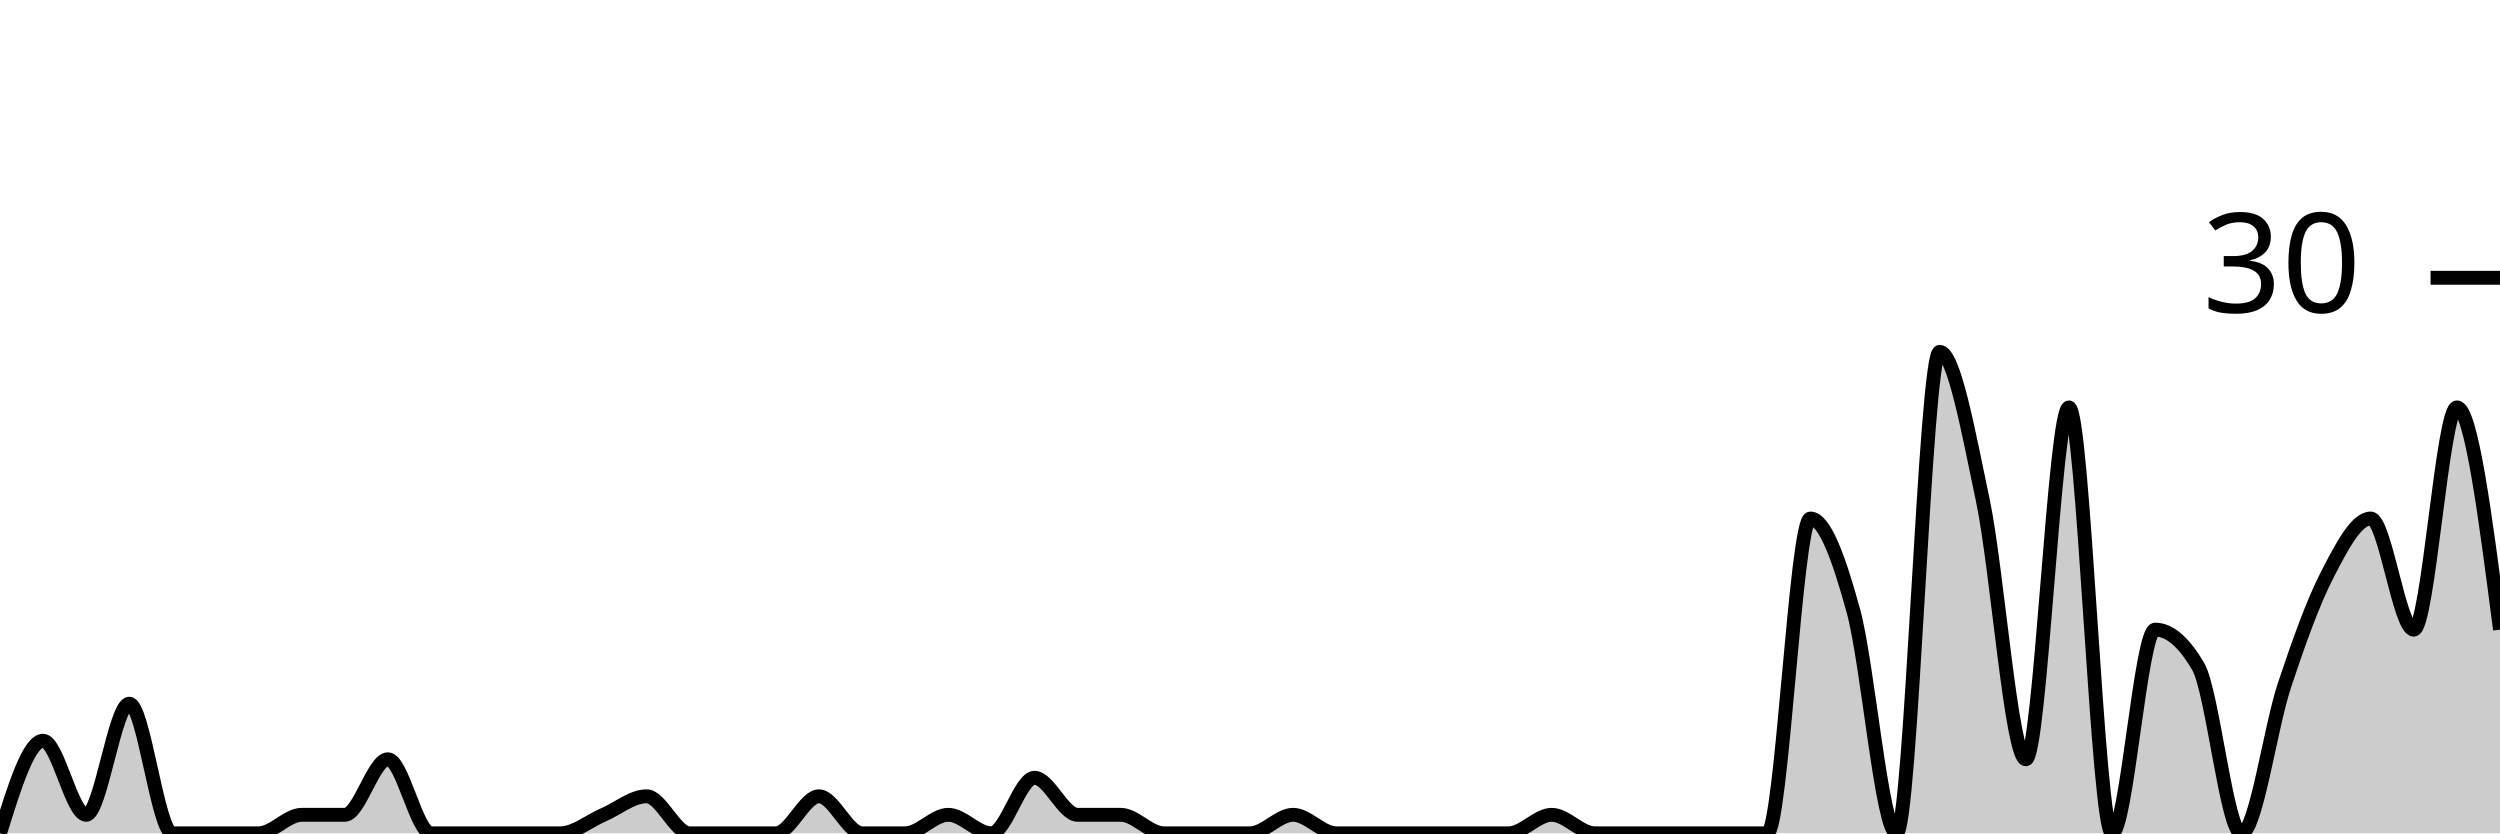
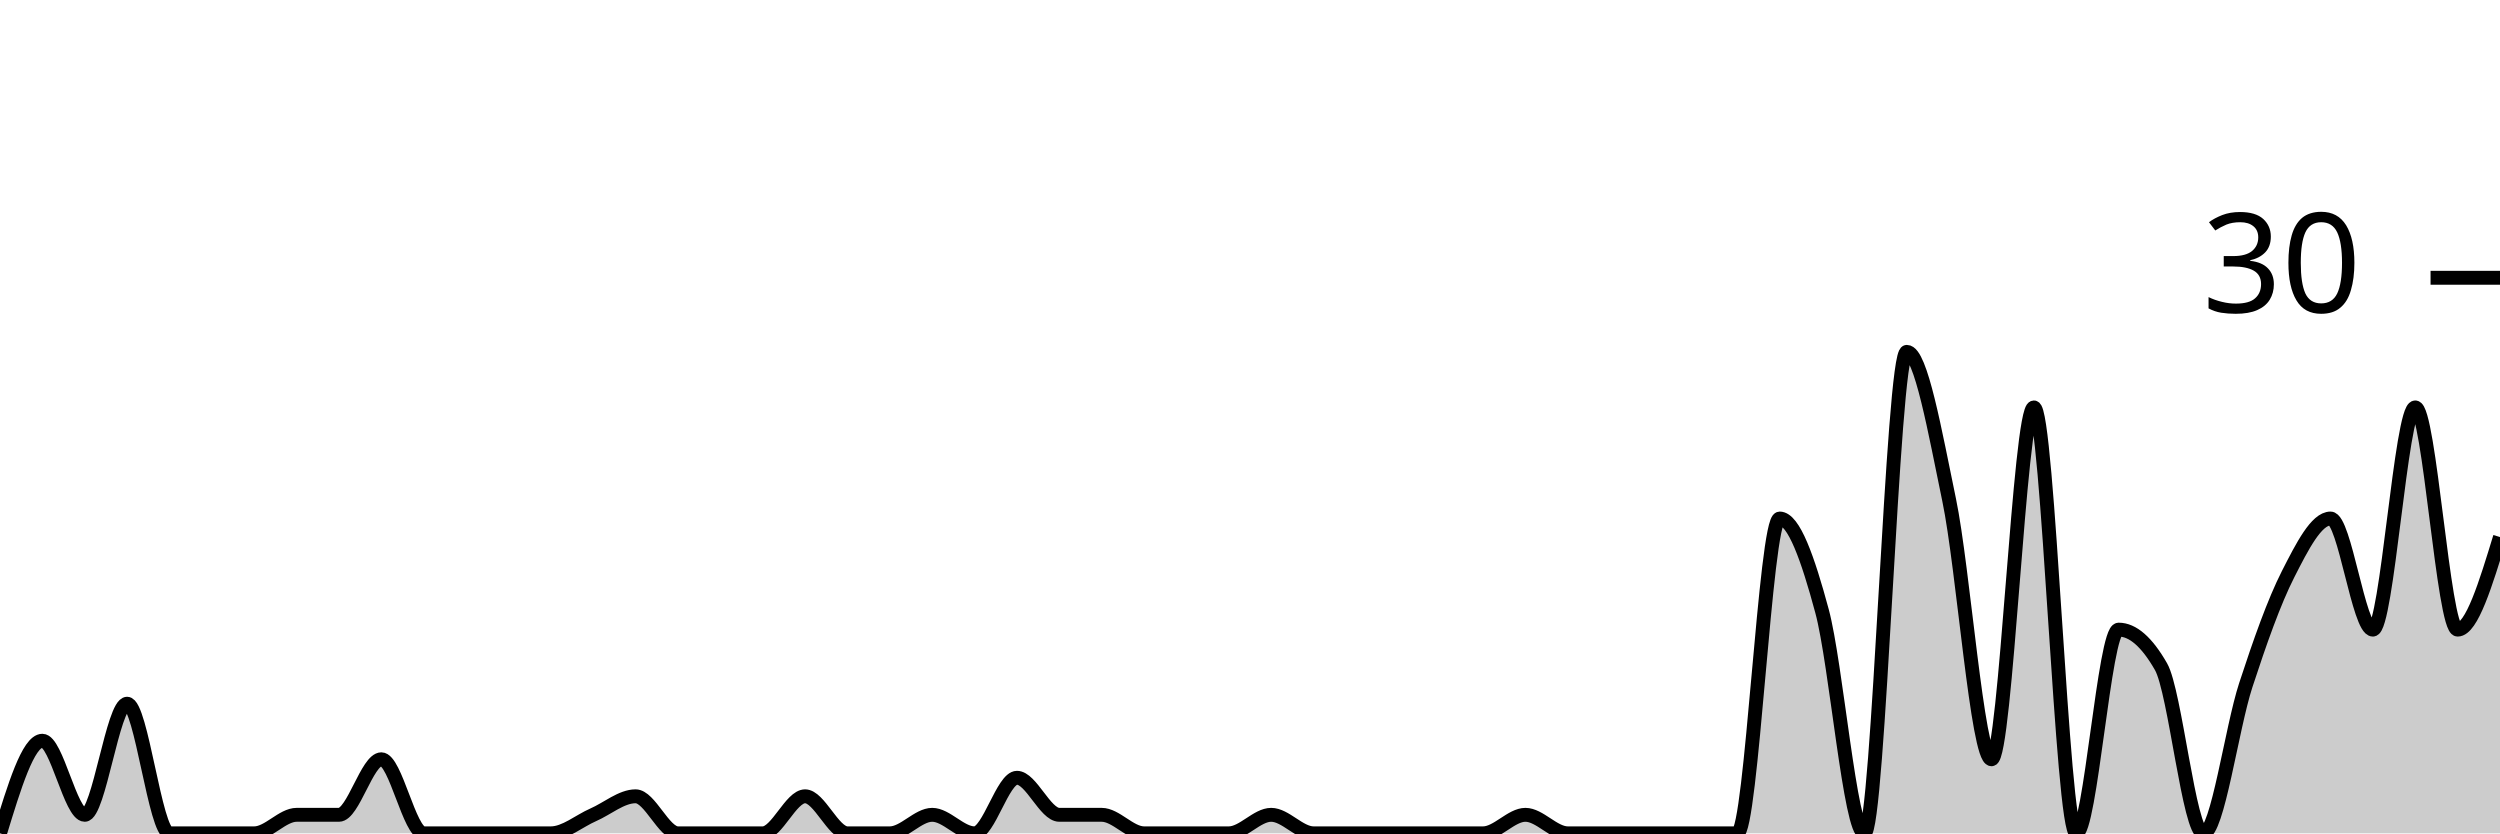
<svg xmlns="http://www.w3.org/2000/svg" viewBox="0 0 180 60">
  <g transform="translate(0,20)">
-     <path class="area" fill="rgba(0, 0, 0, 0.2)" d="M0,40C1.034,36.667,2.069,33.333,3.103,33.333C4.138,33.333,5.172,38.667,6.207,38.667C7.241,38.667,8.276,30.667,9.31,30.667C10.345,30.667,11.379,40,12.414,40C13.448,40,14.483,40,15.517,40C16.552,40,17.586,40,18.621,40C19.655,40,20.69,38.667,21.724,38.667C22.759,38.667,23.793,38.667,24.828,38.667C25.862,38.667,26.897,34.667,27.931,34.667C28.966,34.667,30,40,31.034,40C32.069,40,33.103,40,34.138,40C35.172,40,36.207,40,37.241,40C38.276,40,39.31,40,40.345,40C41.379,40,42.414,39.111,43.448,38.667C44.483,38.222,45.517,37.333,46.552,37.333C47.586,37.333,48.621,40,49.655,40C50.69,40,51.724,40,52.759,40C53.793,40,54.828,40,55.862,40C56.897,40,57.931,37.333,58.966,37.333C60,37.333,61.034,40,62.069,40C63.103,40,64.138,40,65.172,40C66.207,40,67.241,38.667,68.276,38.667C69.31,38.667,70.345,40,71.379,40C72.414,40,73.448,36,74.483,36C75.517,36,76.552,38.667,77.586,38.667C78.621,38.667,79.655,38.667,80.69,38.667C81.724,38.667,82.759,40,83.793,40C84.828,40,85.862,40,86.897,40C87.931,40,88.966,40,90,40C91.034,40,92.069,38.667,93.103,38.667C94.138,38.667,95.172,40,96.207,40C97.241,40,98.276,40,99.31,40C100.345,40,101.379,40,102.414,40C103.448,40,104.483,40,105.517,40C106.552,40,107.586,40,108.621,40C109.655,40,110.69,38.667,111.724,38.667C112.759,38.667,113.793,40,114.828,40C115.862,40,116.897,40,117.931,40C118.966,40,120,40,121.034,40C122.069,40,123.103,40,124.138,40C125.172,40,126.207,40,127.241,40C128.276,40,129.31,17.333,130.345,17.333C131.379,17.333,132.414,20.222,133.448,24C134.483,27.778,135.517,40,136.552,40C137.586,40,138.621,5.333,139.655,5.333C140.69,5.333,141.724,11.111,142.759,16C143.793,20.889,144.828,34.667,145.862,34.667C146.897,34.667,147.931,9.333,148.966,9.333C150,9.333,151.034,40,152.069,40C153.103,40,154.138,25.333,155.172,25.333C156.207,25.333,157.241,26.222,158.276,28C159.31,29.778,160.345,40,161.379,40C162.414,40,163.448,32.444,164.483,29.333C165.517,26.222,166.552,23.333,167.586,21.333C168.621,19.333,169.655,17.333,170.69,17.333C171.724,17.333,172.759,25.333,173.793,25.333C174.828,25.333,175.862,9.333,176.897,9.333C177.931,9.333,178.966,17.333,180,25.333L180,40C178.966,40,177.931,40,176.897,40C175.862,40,174.828,40,173.793,40C172.759,40,171.724,40,170.69,40C169.655,40,168.621,40,167.586,40C166.552,40,165.517,40,164.483,40C163.448,40,162.414,40,161.379,40C160.345,40,159.31,40,158.276,40C157.241,40,156.207,40,155.172,40C154.138,40,153.103,40,152.069,40C151.034,40,150,40,148.966,40C147.931,40,146.897,40,145.862,40C144.828,40,143.793,40,142.759,40C141.724,40,140.69,40,139.655,40C138.621,40,137.586,40,136.552,40C135.517,40,134.483,40,133.448,40C132.414,40,131.379,40,130.345,40C129.31,40,128.276,40,127.241,40C126.207,40,125.172,40,124.138,40C123.103,40,122.069,40,121.034,40C120,40,118.966,40,117.931,40C116.897,40,115.862,40,114.828,40C113.793,40,112.759,40,111.724,40C110.69,40,109.655,40,108.621,40C107.586,40,106.552,40,105.517,40C104.483,40,103.448,40,102.414,40C101.379,40,100.345,40,99.31,40C98.276,40,97.241,40,96.207,40C95.172,40,94.138,40,93.103,40C92.069,40,91.034,40,90,40C88.966,40,87.931,40,86.897,40C85.862,40,84.828,40,83.793,40C82.759,40,81.724,40,80.69,40C79.655,40,78.621,40,77.586,40C76.552,40,75.517,40,74.483,40C73.448,40,72.414,40,71.379,40C70.345,40,69.31,40,68.276,40C67.241,40,66.207,40,65.172,40C64.138,40,63.103,40,62.069,40C61.034,40,60,40,58.966,40C57.931,40,56.897,40,55.862,40C54.828,40,53.793,40,52.759,40C51.724,40,50.69,40,49.655,40C48.621,40,47.586,40,46.552,40C45.517,40,44.483,40,43.448,40C42.414,40,41.379,40,40.345,40C39.31,40,38.276,40,37.241,40C36.207,40,35.172,40,34.138,40C33.103,40,32.069,40,31.034,40C30,40,28.966,40,27.931,40C26.897,40,25.862,40,24.828,40C23.793,40,22.759,40,21.724,40C20.69,40,19.655,40,18.621,40C17.586,40,16.552,40,15.517,40C14.483,40,13.448,40,12.414,40C11.379,40,10.345,40,9.31,40C8.276,40,7.241,40,6.207,40C5.172,40,4.138,40,3.103,40C2.069,40,1.034,40,0,40Z" />
-     <path class="line" stroke="black" fill="none" d="M0,40C1.034,36.667,2.069,33.333,3.103,33.333C4.138,33.333,5.172,38.667,6.207,38.667C7.241,38.667,8.276,30.667,9.31,30.667C10.345,30.667,11.379,40,12.414,40C13.448,40,14.483,40,15.517,40C16.552,40,17.586,40,18.621,40C19.655,40,20.69,38.667,21.724,38.667C22.759,38.667,23.793,38.667,24.828,38.667C25.862,38.667,26.897,34.667,27.931,34.667C28.966,34.667,30,40,31.034,40C32.069,40,33.103,40,34.138,40C35.172,40,36.207,40,37.241,40C38.276,40,39.31,40,40.345,40C41.379,40,42.414,39.111,43.448,38.667C44.483,38.222,45.517,37.333,46.552,37.333C47.586,37.333,48.621,40,49.655,40C50.69,40,51.724,40,52.759,40C53.793,40,54.828,40,55.862,40C56.897,40,57.931,37.333,58.966,37.333C60,37.333,61.034,40,62.069,40C63.103,40,64.138,40,65.172,40C66.207,40,67.241,38.667,68.276,38.667C69.31,38.667,70.345,40,71.379,40C72.414,40,73.448,36,74.483,36C75.517,36,76.552,38.667,77.586,38.667C78.621,38.667,79.655,38.667,80.69,38.667C81.724,38.667,82.759,40,83.793,40C84.828,40,85.862,40,86.897,40C87.931,40,88.966,40,90,40C91.034,40,92.069,38.667,93.103,38.667C94.138,38.667,95.172,40,96.207,40C97.241,40,98.276,40,99.31,40C100.345,40,101.379,40,102.414,40C103.448,40,104.483,40,105.517,40C106.552,40,107.586,40,108.621,40C109.655,40,110.69,38.667,111.724,38.667C112.759,38.667,113.793,40,114.828,40C115.862,40,116.897,40,117.931,40C118.966,40,120,40,121.034,40C122.069,40,123.103,40,124.138,40C125.172,40,126.207,40,127.241,40C128.276,40,129.31,17.333,130.345,17.333C131.379,17.333,132.414,20.222,133.448,24C134.483,27.778,135.517,40,136.552,40C137.586,40,138.621,5.333,139.655,5.333C140.69,5.333,141.724,11.111,142.759,16C143.793,20.889,144.828,34.667,145.862,34.667C146.897,34.667,147.931,9.333,148.966,9.333C150,9.333,151.034,40,152.069,40C153.103,40,154.138,25.333,155.172,25.333C156.207,25.333,157.241,26.222,158.276,28C159.31,29.778,160.345,40,161.379,40C162.414,40,163.448,32.444,164.483,29.333C165.517,26.222,166.552,23.333,167.586,21.333C168.621,19.333,169.655,17.333,170.69,17.333C171.724,17.333,172.759,25.333,173.793,25.333C174.828,25.333,175.862,9.333,176.897,9.333C177.931,9.333,178.966,17.333,180,25.333" />
+     <path class="area" fill="rgba(0, 0, 0, 0.2)" d="M0,40C1.017,36.667,2.034,33.333,3.051,33.333C4.068,33.333,5.085,38.667,6.102,38.667C7.119,38.667,8.136,30.667,9.153,30.667C10.169,30.667,11.186,40,12.203,40C13.22,40,14.237,40,15.254,40C16.271,40,17.288,40,18.305,40C19.322,40,20.339,38.667,21.356,38.667C22.373,38.667,23.39,38.667,24.407,38.667C25.424,38.667,26.441,34.667,27.458,34.667C28.475,34.667,29.492,40,30.508,40C31.525,40,32.542,40,33.559,40C34.576,40,35.593,40,36.61,40C37.627,40,38.644,40,39.661,40C40.678,40,41.695,39.111,42.712,38.667C43.729,38.222,44.746,37.333,45.763,37.333C46.78,37.333,47.797,40,48.814,40C49.831,40,50.847,40,51.864,40C52.881,40,53.898,40,54.915,40C55.932,40,56.949,37.333,57.966,37.333C58.983,37.333,60,40,61.017,40C62.034,40,63.051,40,64.068,40C65.085,40,66.102,38.667,67.119,38.667C68.136,38.667,69.153,40,70.169,40C71.186,40,72.203,36,73.22,36C74.237,36,75.254,38.667,76.271,38.667C77.288,38.667,78.305,38.667,79.322,38.667C80.339,38.667,81.356,40,82.373,40C83.39,40,84.407,40,85.424,40C86.441,40,87.458,40,88.475,40C89.492,40,90.508,38.667,91.525,38.667C92.542,38.667,93.559,40,94.576,40C95.593,40,96.61,40,97.627,40C98.644,40,99.661,40,100.678,40C101.695,40,102.712,40,103.729,40C104.746,40,105.763,40,106.78,40C107.797,40,108.814,38.667,109.831,38.667C110.847,38.667,111.864,40,112.881,40C113.898,40,114.915,40,115.932,40C116.949,40,117.966,40,118.983,40C120,40,121.017,40,122.034,40C123.051,40,124.068,40,125.085,40C126.102,40,127.119,17.333,128.136,17.333C129.153,17.333,130.169,20.222,131.186,24C132.203,27.778,133.22,40,134.237,40C135.254,40,136.271,5.333,137.288,5.333C138.305,5.333,139.322,11.111,140.339,16C141.356,20.889,142.373,34.667,143.39,34.667C144.407,34.667,145.424,9.333,146.441,9.333C147.458,9.333,148.475,40,149.492,40C150.508,40,151.525,25.333,152.542,25.333C153.559,25.333,154.576,26.222,155.593,28C156.61,29.778,157.627,40,158.644,40C159.661,40,160.678,32.444,161.695,29.333C162.712,26.222,163.729,23.333,164.746,21.333C165.763,19.333,166.78,17.333,167.797,17.333C168.814,17.333,169.831,25.333,170.847,25.333C171.864,25.333,172.881,9.333,173.898,9.333C174.915,9.333,175.932,25.333,176.949,25.333C177.966,25.333,178.983,22,180,18.667L180,40C178.983,40,177.966,40,176.949,40C175.932,40,174.915,40,173.898,40C172.881,40,171.864,40,170.847,40C169.831,40,168.814,40,167.797,40C166.78,40,165.763,40,164.746,40C163.729,40,162.712,40,161.695,40C160.678,40,159.661,40,158.644,40C157.627,40,156.61,40,155.593,40C154.576,40,153.559,40,152.542,40C151.525,40,150.508,40,149.492,40C148.475,40,147.458,40,146.441,40C145.424,40,144.407,40,143.39,40C142.373,40,141.356,40,140.339,40C139.322,40,138.305,40,137.288,40C136.271,40,135.254,40,134.237,40C133.22,40,132.203,40,131.186,40C130.169,40,129.153,40,128.136,40C127.119,40,126.102,40,125.085,40C124.068,40,123.051,40,122.034,40C121.017,40,120,40,118.983,40C117.966,40,116.949,40,115.932,40C114.915,40,113.898,40,112.881,40C111.864,40,110.847,40,109.831,40C108.814,40,107.797,40,106.78,40C105.763,40,104.746,40,103.729,40C102.712,40,101.695,40,100.678,40C99.661,40,98.644,40,97.627,40C96.61,40,95.593,40,94.576,40C93.559,40,92.542,40,91.525,40C90.508,40,89.492,40,88.475,40C87.458,40,86.441,40,85.424,40C84.407,40,83.39,40,82.373,40C81.356,40,80.339,40,79.322,40C78.305,40,77.288,40,76.271,40C75.254,40,74.237,40,73.22,40C72.203,40,71.186,40,70.169,40C69.153,40,68.136,40,67.119,40C66.102,40,65.085,40,64.068,40C63.051,40,62.034,40,61.017,40C60,40,58.983,40,57.966,40C56.949,40,55.932,40,54.915,40C53.898,40,52.881,40,51.864,40C50.847,40,49.831,40,48.814,40C47.797,40,46.78,40,45.763,40C44.746,40,43.729,40,42.712,40C41.695,40,40.678,40,39.661,40C38.644,40,37.627,40,36.61,40C35.593,40,34.576,40,33.559,40C32.542,40,31.525,40,30.508,40C29.492,40,28.475,40,27.458,40C26.441,40,25.424,40,24.407,40C23.39,40,22.373,40,21.356,40C20.339,40,19.322,40,18.305,40C17.288,40,16.271,40,15.254,40C14.237,40,13.22,40,12.203,40C11.186,40,10.169,40,9.153,40C8.136,40,7.119,40,6.102,40C5.085,40,4.068,40,3.051,40C2.034,40,1.017,40,0,40Z" />
+     <path class="line" stroke="black" fill="none" d="M0,40C1.017,36.667,2.034,33.333,3.051,33.333C4.068,33.333,5.085,38.667,6.102,38.667C7.119,38.667,8.136,30.667,9.153,30.667C10.169,30.667,11.186,40,12.203,40C13.22,40,14.237,40,15.254,40C16.271,40,17.288,40,18.305,40C19.322,40,20.339,38.667,21.356,38.667C22.373,38.667,23.39,38.667,24.407,38.667C25.424,38.667,26.441,34.667,27.458,34.667C28.475,34.667,29.492,40,30.508,40C31.525,40,32.542,40,33.559,40C34.576,40,35.593,40,36.61,40C37.627,40,38.644,40,39.661,40C40.678,40,41.695,39.111,42.712,38.667C43.729,38.222,44.746,37.333,45.763,37.333C46.78,37.333,47.797,40,48.814,40C49.831,40,50.847,40,51.864,40C52.881,40,53.898,40,54.915,40C55.932,40,56.949,37.333,57.966,37.333C58.983,37.333,60,40,61.017,40C62.034,40,63.051,40,64.068,40C65.085,40,66.102,38.667,67.119,38.667C68.136,38.667,69.153,40,70.169,40C71.186,40,72.203,36,73.22,36C74.237,36,75.254,38.667,76.271,38.667C77.288,38.667,78.305,38.667,79.322,38.667C80.339,38.667,81.356,40,82.373,40C83.39,40,84.407,40,85.424,40C86.441,40,87.458,40,88.475,40C89.492,40,90.508,38.667,91.525,38.667C92.542,38.667,93.559,40,94.576,40C95.593,40,96.61,40,97.627,40C98.644,40,99.661,40,100.678,40C101.695,40,102.712,40,103.729,40C104.746,40,105.763,40,106.78,40C107.797,40,108.814,38.667,109.831,38.667C110.847,38.667,111.864,40,112.881,40C113.898,40,114.915,40,115.932,40C116.949,40,117.966,40,118.983,40C120,40,121.017,40,122.034,40C123.051,40,124.068,40,125.085,40C126.102,40,127.119,17.333,128.136,17.333C129.153,17.333,130.169,20.222,131.186,24C132.203,27.778,133.22,40,134.237,40C135.254,40,136.271,5.333,137.288,5.333C138.305,5.333,139.322,11.111,140.339,16C141.356,20.889,142.373,34.667,143.39,34.667C144.407,34.667,145.424,9.333,146.441,9.333C147.458,9.333,148.475,40,149.492,40C150.508,40,151.525,25.333,152.542,25.333C153.559,25.333,154.576,26.222,155.593,28C156.61,29.778,157.627,40,158.644,40C159.661,40,160.678,32.444,161.695,29.333C162.712,26.222,163.729,23.333,164.746,21.333C165.763,19.333,166.78,17.333,167.797,17.333C168.814,17.333,169.831,25.333,170.847,25.333C171.864,25.333,172.881,9.333,173.898,9.333C174.915,9.333,175.932,25.333,176.949,25.333C177.966,25.333,178.983,22,180,18.667" />
    <path class="axis-ceiling" stroke-width="1" stroke="black" fill="none" d="M175,0L180,0" />
    <text class="axis-ceiling-label" font-family="sans-serif" text-anchor="end" font-size="10px" x="170" y="2.5">30</text>
  </g>
</svg>
